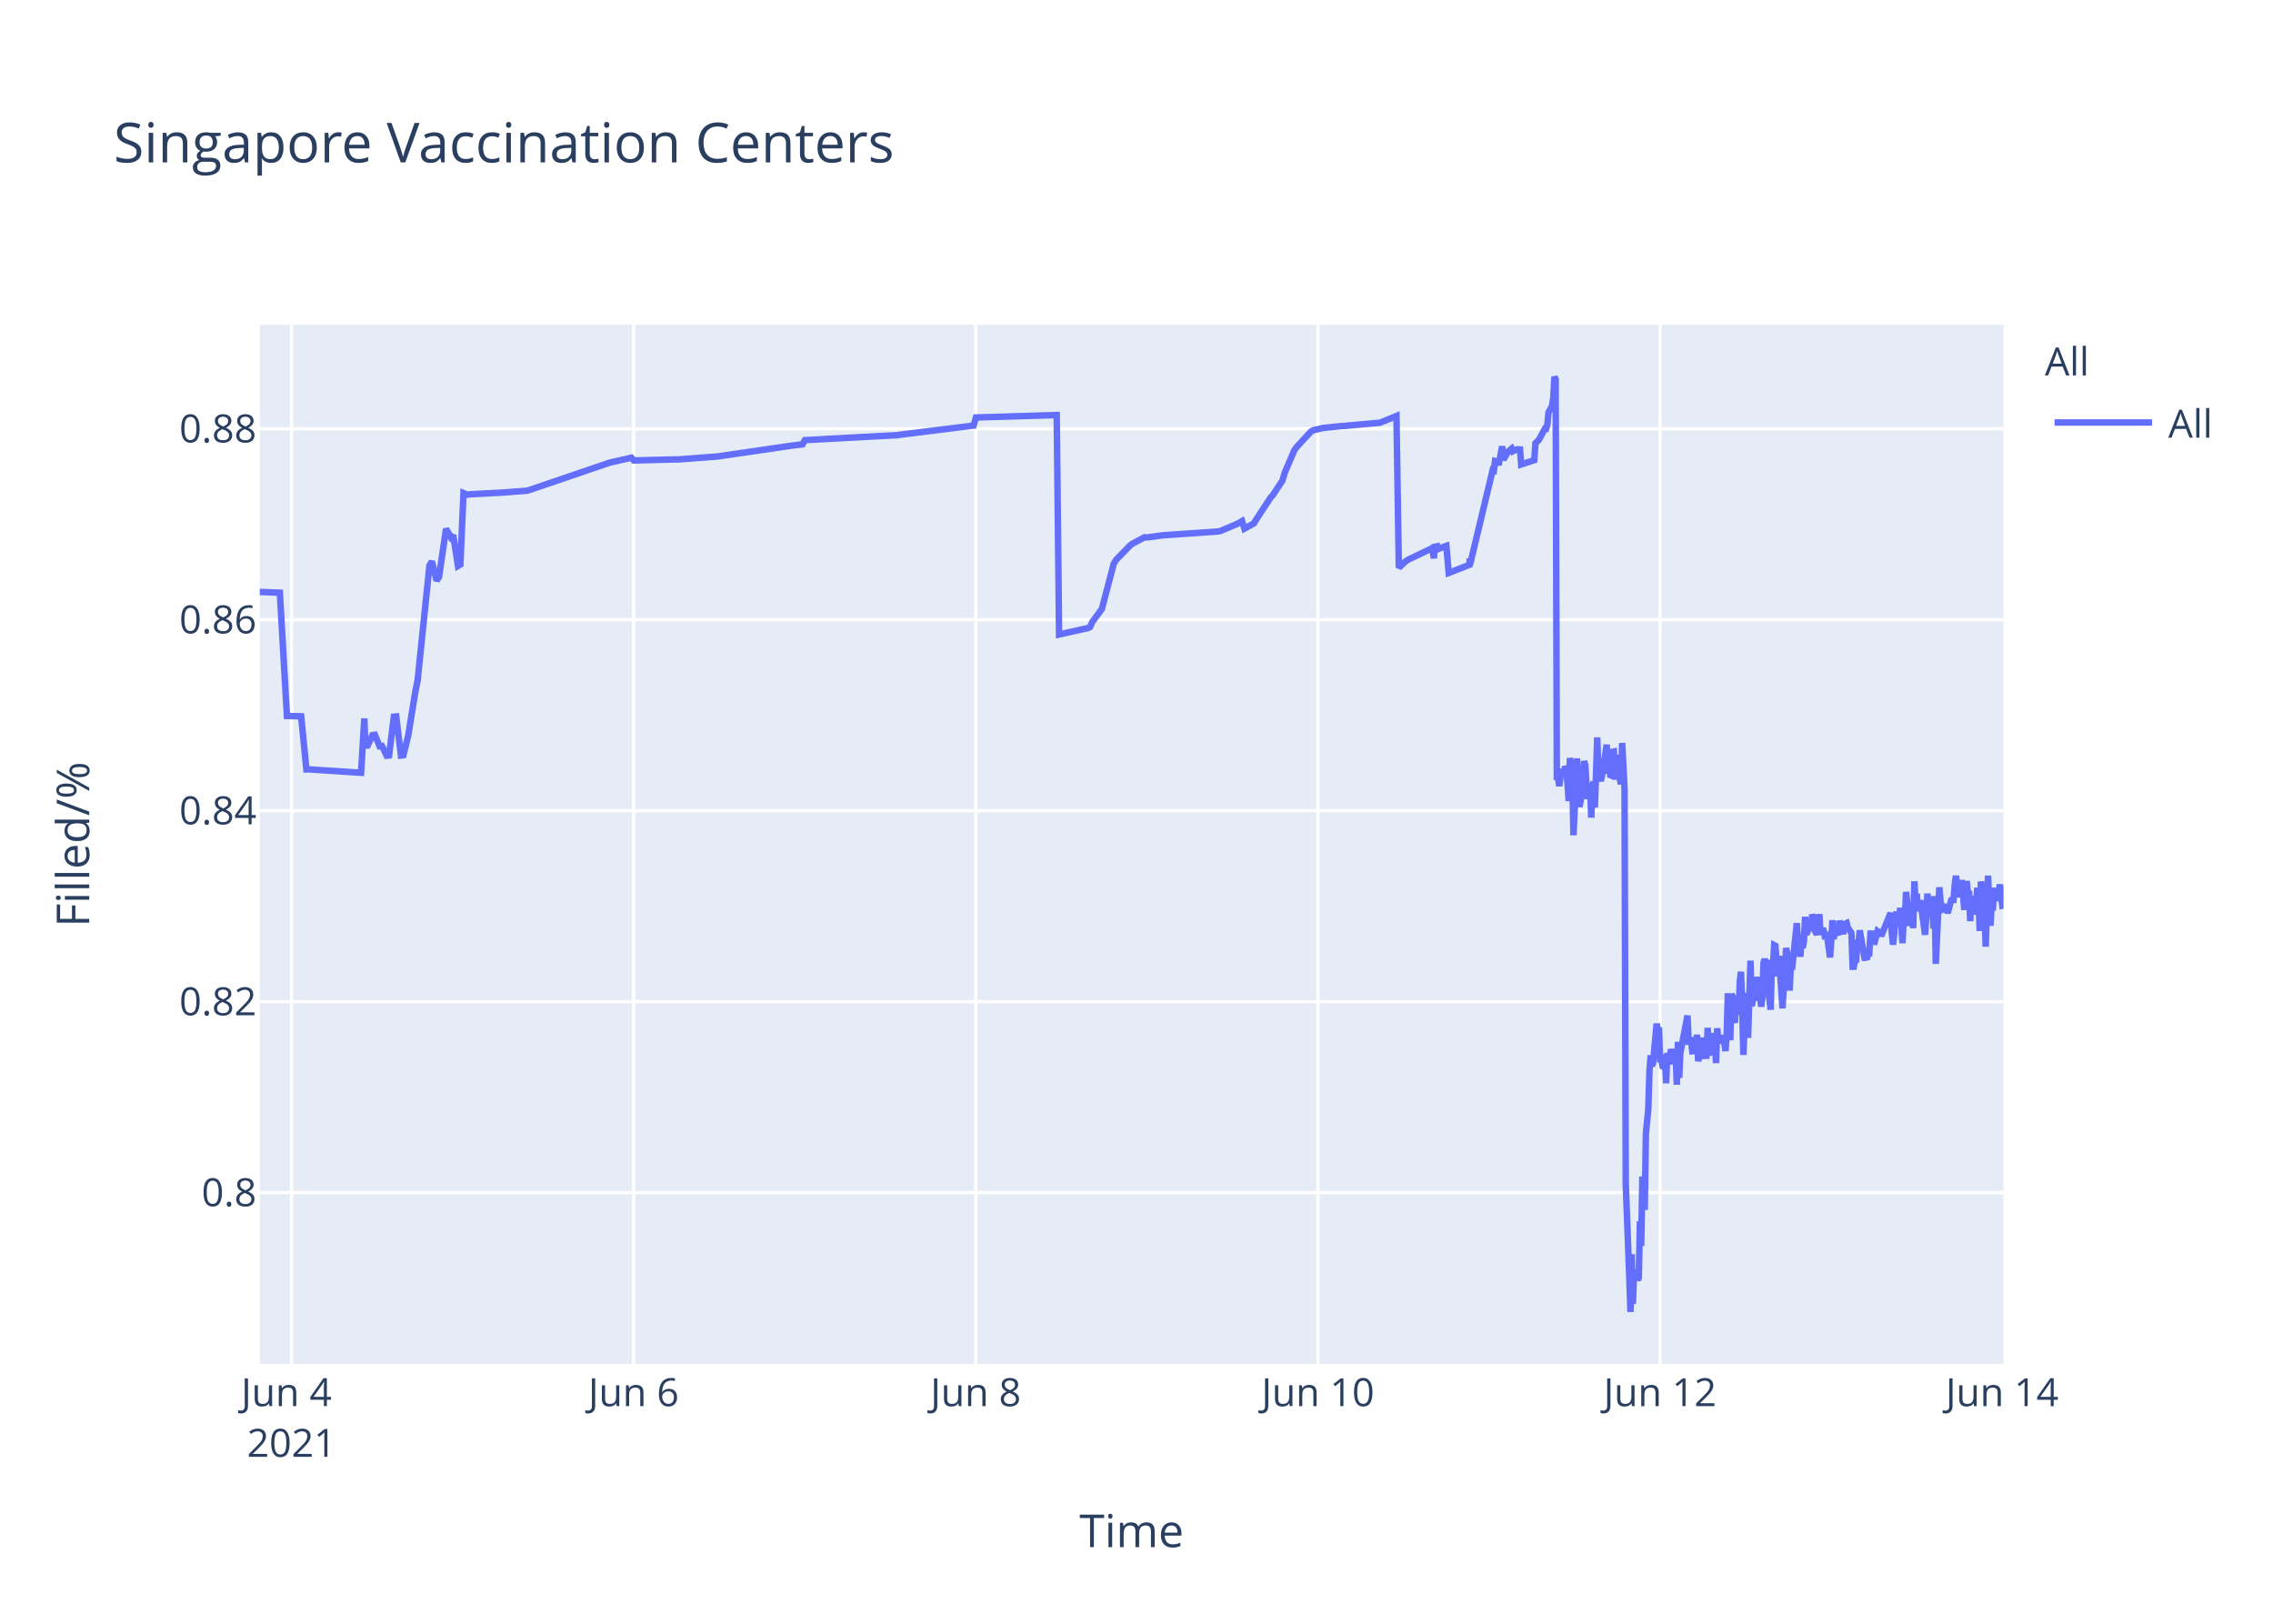
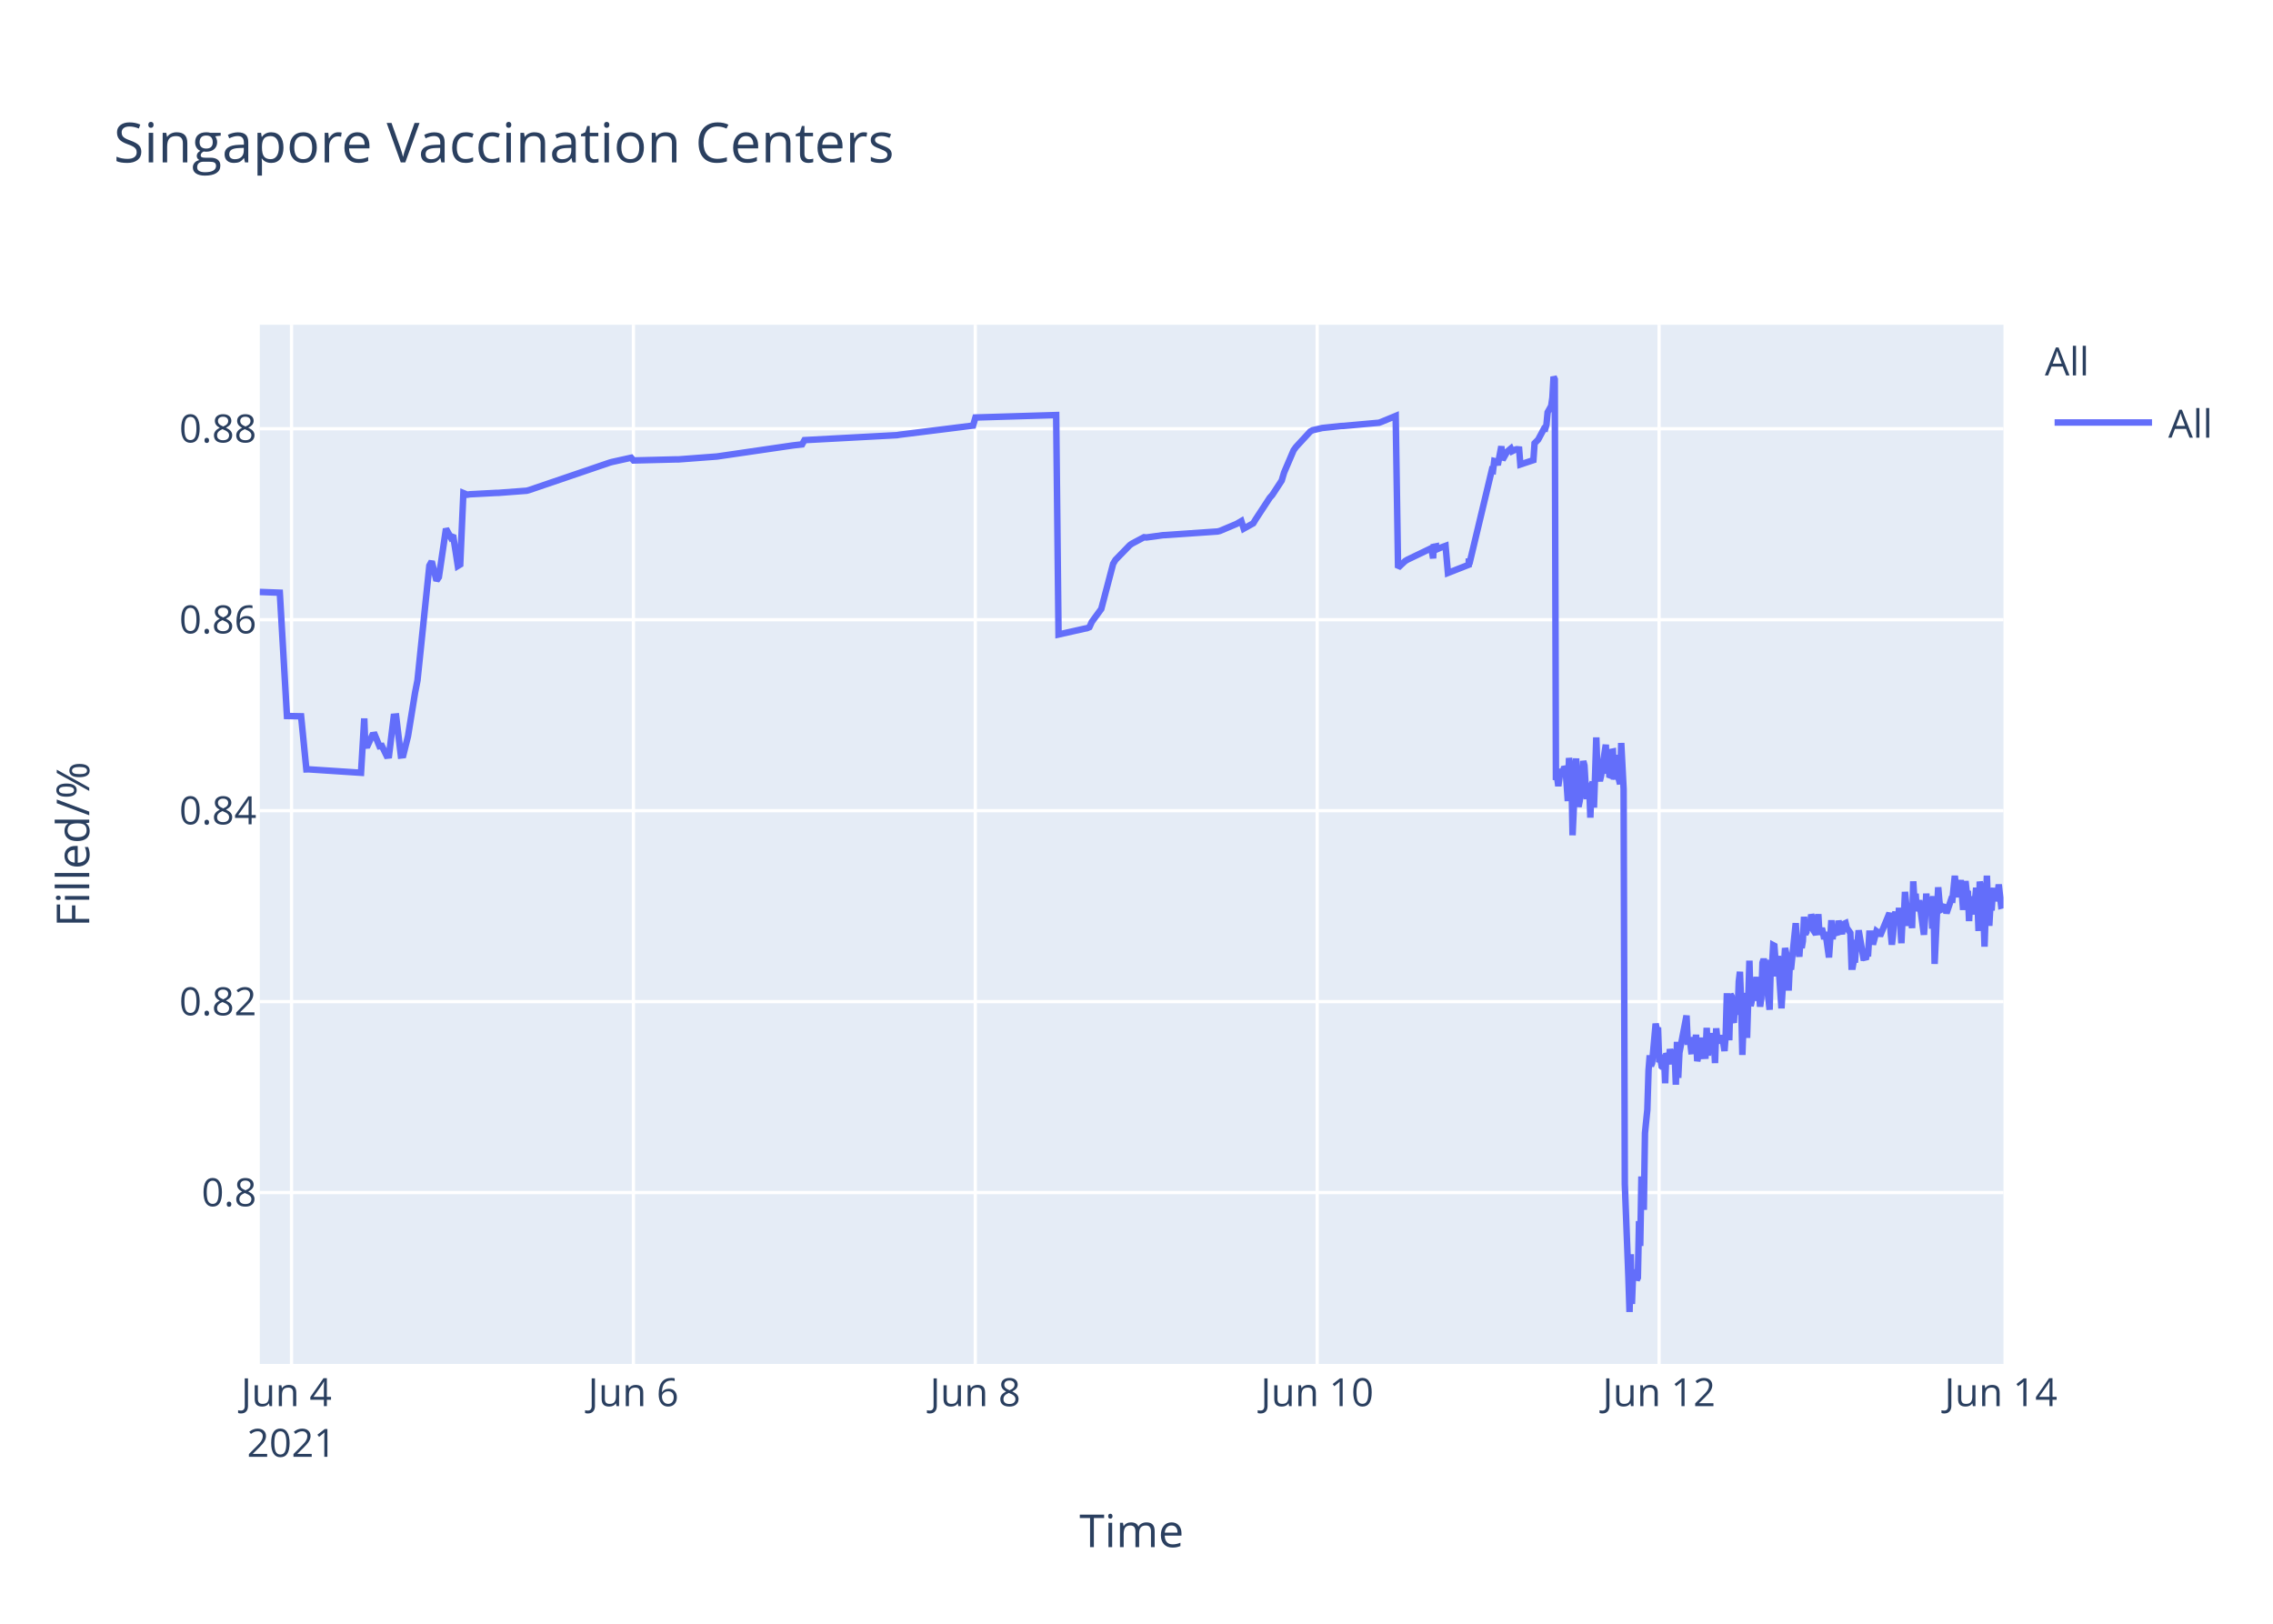
<svg xmlns="http://www.w3.org/2000/svg" class="main-svg" width="700" height="500" style="" viewBox="0 0 700 500">
  <rect x="0" y="0" width="700" height="500" style="fill: rgb(255, 255, 255); fill-opacity: 1;" />
-   <defs id="defs-d24da0">
+   <defs id="defs-75acfc">
    <g class="clips">
-       <clipPath id="clipd24da0xyplot" class="plotclip">
+       <clipPath id="clip75acfcxyplot" class="plotclip">
        <rect width="537" height="320" />
      </clipPath>
-       <clipPath class="axesclip" id="clipd24da0x">
+       <clipPath class="axesclip" id="clip75acfcx">
        <rect x="80" y="0" width="537" height="500" />
      </clipPath>
-       <clipPath class="axesclip" id="clipd24da0y">
+       <clipPath class="axesclip" id="clip75acfcy">
        <rect x="0" y="100" width="700" height="320" />
      </clipPath>
-       <clipPath class="axesclip" id="clipd24da0xy">
+       <clipPath class="axesclip" id="clip75acfcxy">
        <rect x="80" y="100" width="537" height="320" />
      </clipPath>
    </g>
    <g class="gradients" />
  </defs>
  <g class="bglayer">
    <rect class="bg" x="80" y="100" width="537" height="320" style="fill: rgb(229, 236, 246); fill-opacity: 1; stroke-width: 0;" />
  </g>
  <g class="layer-below">
    <g class="imagelayer" />
    <g class="shapelayer" />
  </g>
  <g class="cartesianlayer">
    <g class="subplot xy">
      <g class="layer-subplot">
        <g class="shapelayer" />
        <g class="imagelayer" />
      </g>
      <g class="gridlayer">
        <g class="x">
          <path class="xgrid crisp" transform="translate(89.78,0)" d="M0,100v320" style="stroke: rgb(255, 255, 255); stroke-opacity: 1; stroke-width: 1px;" />
-           <path class="xgrid crisp" transform="translate(195.14,0)" d="M0,100v320" style="stroke: rgb(255, 255, 255); stroke-opacity: 1; stroke-width: 1px;" />
-           <path class="xgrid crisp" transform="translate(300.5,0)" d="M0,100v320" style="stroke: rgb(255, 255, 255); stroke-opacity: 1; stroke-width: 1px;" />
-           <path class="xgrid crisp" transform="translate(405.87,0)" d="M0,100v320" style="stroke: rgb(255, 255, 255); stroke-opacity: 1; stroke-width: 1px;" />
-           <path class="xgrid crisp" transform="translate(511.23,0)" d="M0,100v320" style="stroke: rgb(255, 255, 255); stroke-opacity: 1; stroke-width: 1px;" />
+           <path class="xgrid crisp" transform="translate(195.07,0)" d="M0,100v320" style="stroke: rgb(255, 255, 255); stroke-opacity: 1; stroke-width: 1px;" />
+           <path class="xgrid crisp" transform="translate(300.35,0)" d="M0,100v320" style="stroke: rgb(255, 255, 255); stroke-opacity: 1; stroke-width: 1px;" />
+           <path class="xgrid crisp" transform="translate(405.64,0)" d="M0,100v320" style="stroke: rgb(255, 255, 255); stroke-opacity: 1; stroke-width: 1px;" />
+           <path class="xgrid crisp" transform="translate(510.93,0)" d="M0,100v320" style="stroke: rgb(255, 255, 255); stroke-opacity: 1; stroke-width: 1px;" />
        </g>
        <g class="y">
          <path class="ygrid crisp" transform="translate(0,367.23)" d="M80,0h537" style="stroke: rgb(255, 255, 255); stroke-opacity: 1; stroke-width: 1px;" />
          <path class="ygrid crisp" transform="translate(0,308.43)" d="M80,0h537" style="stroke: rgb(255, 255, 255); stroke-opacity: 1; stroke-width: 1px;" />
          <path class="ygrid crisp" transform="translate(0,249.63)" d="M80,0h537" style="stroke: rgb(255, 255, 255); stroke-opacity: 1; stroke-width: 1px;" />
          <path class="ygrid crisp" transform="translate(0,190.83)" d="M80,0h537" style="stroke: rgb(255, 255, 255); stroke-opacity: 1; stroke-width: 1px;" />
          <path class="ygrid crisp" transform="translate(0,132.03)" d="M80,0h537" style="stroke: rgb(255, 255, 255); stroke-opacity: 1; stroke-width: 1px;" />
        </g>
      </g>
      <g class="zerolinelayer" />
      <path class="xlines-below" />
      <path class="ylines-below" />
      <g class="overlines-below" />
      <g class="xaxislayer-below" />
      <g class="yaxislayer-below" />
      <g class="overaxes-below" />
-       <g class="plot" transform="translate(80,100)" clip-path="url('#clipd24da0xyplot')">
+       <g class="plot" transform="translate(80,100)" clip-path="url('#clip75acfcxyplot')">
        <g class="scatterlayer mlayer">
-           <g class="trace scatter trace830524" style="stroke-miterlimit: 2; opacity: 1;">
+           <g class="trace scatter tracef8e8e7" style="stroke-miterlimit: 2; opacity: 1;">
            <g class="fills" />
            <g class="errorbars" />
            <g class="lines">
-               <path class="js-line" d="M0,82.28L6.18,82.51L8.37,120.48L12.74,120.57L14.36,136.92L15.04,136.9L31.2,137.96L32.2,121.23L32.51,129.62L33.24,129.56L34.7,126.37L35.44,126.27L36.9,129.79L37.63,129.7L39.09,132.71L39.82,132.63L41.29,120.69L42.02,120.62L43.48,132.64L44.22,132.55L45.68,126.68L47.88,113.21L48.61,109.51L52.26,74.17L53,72.87L54.46,78.78L55.19,77.73L57.38,62.82L58.85,65.47L59.58,64.83L61.04,74.27L61.78,73.83L62.74,51.83L63.97,52.34L64.7,52.21L72.75,51.78L73.48,51.77L82.26,51.11L82.99,50.91L107.14,42.67L107.87,42.44L114.46,40.95L115.19,41.79L128.36,41.46L129.09,41.46L140.8,40.58L141.53,40.48L164.21,37.17L164.94,37.08L167.14,36.83L167.87,35.53L196.4,34L197.13,33.87L219.82,31.05L220.55,28.56L245.43,27.81L246.16,95.38L254.23,93.57L254.94,93.44L255.67,93.12L256.4,91.51L258.6,88.51L259.33,87.52L262.99,73.59L263.72,72.39L268.11,67.88L268.84,67.37L272.5,65.43L273.23,65.5L278.35,64.8L279.09,64.77L295.18,63.66L295.91,63.48L301.03,61.32L301.77,60.89L302.5,60.46L303.23,62.78L306.16,61.15L306.89,59.94L311.28,53.24L312.01,52.44L314.94,47.98L315.67,45.51L318.6,38.66L319.33,37.65L323.72,32.89L324.47,32.47L326.64,31.98L327.38,31.8L333.23,31.18L333.96,31.16L344.93,30.17L345.67,29.9L350.06,28.09L350.79,74.81L352.98,72.76L353.72,72.32L360.3,69.16L361.03,68.8L361.59,71.93L361.77,68.39L362.46,68.25L362.5,69.25L363.19,67.95L363.23,68.94L363.96,68.62L365.42,68.09L366.16,76.43L372.56,73.91L372.59,72.31L372.63,72.03L372.74,73.74L379.69,44.74L380.06,44.87L380.42,41.95L381.15,42.12L381.52,43.2L382.62,37.43L382.98,41.6L384.08,39.66L384.45,39.05L385.54,38.13L385.91,38.96L387.01,38.42L387.37,38.33L388.11,38.4L388.47,43.02L392.5,41.69L392.86,36.5L393.59,35.76L393.96,35.39L395.79,31.97L396.15,32.01L396.52,30.79L396.89,26.97L397.98,25.01L398.35,22.43L398.71,16L399.08,16.8L399.45,140.18L399.81,139.22L400.18,142.07L400.91,136.79L401.28,138.99L401.64,137.43L402.01,136.15L402.37,136.63L402.74,141.25L403.1,146.68L403.47,133.42L404.2,138.09L404.57,157.2L405.66,133.53L406.03,145.44L406.4,148.42L406.76,146.68L407.13,144.02L407.86,134.36L408.22,135.71L408.59,141.84L408.96,146.05L409.32,142.1L409.69,141.74L410.05,151.77L410.42,141.68L410.78,140.84L411.15,148.68L411.52,138.39L411.88,127.07L412.25,137.58L412.61,139.13L412.98,140.49L413.35,138.92L414.81,129.31L415.18,138.25L415.54,134.05L415.91,138.68L416.27,138.81L416.64,131.49L417.01,131.42L417.37,140.05L418.1,132.48L418.47,138.41L419.2,141.46L419.57,128.79L420.3,142.96L420.67,264.58L421.76,293.12L422.13,304L422.5,286.22L422.86,301.52L423.23,291.75L423.59,292.1L423.96,291.07L424.32,294.16L424.69,293.46L425.05,276.02L425.42,283.67L425.79,262.28L426.52,272.54L426.88,248.89L427.61,241.71L427.98,229.6L428.35,224.98L428.71,228.24L429.08,227.36L430.18,215.22L430.54,217.06L430.91,216.4L431.27,227.08L431.64,226.08L432,228.38L432.37,228.68L432.74,224.72L433.1,233.57L433.47,224.28L433.83,225.36L434.2,227.75L434.57,223.07L435.3,226.33L435.67,223.26L436.03,224.52L436.4,234.01L436.76,220.81L437.13,231.91L437.49,224.2L439.69,212.72L440.05,220.76L440.79,220.72L441.15,223.7L441.52,223.67L441.88,219.37L442.25,223.08L442.61,218.62L442.98,226.76L443.35,225.2L443.71,224.19L444.08,219.51L444.44,225.16L445.54,225.11L445.91,216.49L446.27,225.05L446.64,220.43L447,220.57L447.37,218.19L447.74,220.92L448.11,219.84L448.47,227.36L448.83,216.65L449.2,220.1L449.57,220.01L450.3,220.98L450.66,218.78L451.39,223.64L451.76,218.66L452.12,205.85L452.49,215.25L452.86,220.32L453.22,206.18L453.59,206.81L453.95,214.16L454.32,214.11L454.69,206.99L455.42,212.47L455.79,202.23L456.15,199.24L456.52,208.71L456.89,224.84L457.25,215.2L457.61,214.49L457.98,205.74L458.34,219.6L459.08,195.82L459.44,209.77L459.81,208.24L460.17,203.32L460.54,202.05L460.9,205.17L461.27,200.81L461.64,208.16L462,206.35L462.37,209.96L462.73,207.44L463.1,196.45L463.46,195.36L463.83,196.45L464.2,201.41L465.29,210.92L465.66,197.09L466.03,197.31L466.39,191.05L466.76,191.24L467.12,196.07L467.49,200.65L467.86,194.37L468.95,210.5L469.32,204.27L470.05,191.94L470.42,193.62L470.78,197L471.15,205.03L471.51,197.14L471.88,198.57L473.35,184.28L473.71,189.51L474.44,194.59L474.81,189.23L475.17,191.91L475.54,189.81L475.9,182.31L476.27,187.7L476.64,187L477,183.28L477.37,186.18L477.73,185.69L478.11,181.61L478.47,182.61L478.84,186.54L479.56,187.68L479.93,186.58L480.29,181.49L480.66,187.81L481.39,185.81L481.76,187.22L482.12,189.17L482.5,187L483.59,194.82L483.96,189.57L484.32,183.36L484.69,189.2L485.05,186.45L486.15,187.85L486.51,183.53L487.61,187.65L487.98,184.59L488.71,184.25L489.08,185.71L490.17,187.29L490.54,197.68L490.9,197.68L491.27,195.53L491.64,195.52L492,190.33L492.37,190.33L492.73,186.49L494.2,194.95L494.56,194.95L494.93,195.4L495.29,193.58L495.66,193.58L496.03,187.5L496.76,187.5L497.12,190.84L498.22,186.75L498.59,187.03L498.95,187.03L499.32,188.23L502.24,181.13L502.61,187.27L502.98,190.9L503.34,187.7L503.71,181.79L504.07,180.91L504.44,182.93L504.8,184.81L505.17,179.55L505.9,190.44L506.27,182.8L506.64,183.07L507,174.64L508.1,185.09L508.46,181.21L508.83,181.99L509.19,185.79L509.56,171.39L509.93,177.83L510.29,175.21L510.66,180.5L511.03,179.53L511.39,177.22L512.85,187.84L513.22,182.58L513.58,175.16L513.95,180.33L514.32,178.23L515.05,176.4L515.42,185.95L515.78,175.93L516.15,196.82L517.24,173.22L517.61,177.47L517.98,180.21L518.34,180.03L518.71,179.15L519.44,179.35L519.81,181.21L520.9,177.14L521.27,176.9L521.63,176.97L522,172.16L522.37,169.69L522.73,173.52L523.1,176.28L523.46,172.21L523.83,173.97L524.2,171L524.93,180.19L525.29,175.33L525.66,171.32L526.02,174.66L526.39,174.4L526.76,183.64L527.12,176L527.49,180.08L527.85,179.71L528.22,181.54L528.95,173.38L529.32,176.61L529.68,186.68L530.05,171.47L530.41,173.34L530.78,176.71L531.15,180.06L531.52,191.51L532.25,169.64L532.61,179.24L532.98,185.08L533.34,178.84L533.71,180.35L534.07,174.99L534.44,173.52L535.04,177.41L535.9,172.35L536.27,176.21L536.63,178.87L537,178.77" style="vector-effect: non-scaling-stroke; fill: none; stroke: rgb(99, 110, 250); stroke-opacity: 1; stroke-width: 2px; opacity: 1;" />
+               <path class="js-line" d="M0,82.28L6.17,82.51L8.37,120.48L12.73,120.57L14.35,136.92L15.03,136.9L31.18,137.96L32.18,121.23L32.49,129.62L33.22,129.56L34.68,126.37L35.41,126.27L36.87,129.79L37.61,129.7L39.07,132.71L39.8,132.63L41.26,120.69L42,120.62L43.45,132.64L44.19,132.55L45.65,126.68L47.84,113.21L48.57,109.51L52.23,74.17L52.96,72.87L54.42,78.78L55.15,77.73L57.35,62.82L58.81,65.47L59.54,64.83L61,74.27L61.73,73.83L62.7,51.83L63.93,52.34L64.66,52.21L72.7,51.78L73.43,51.77L82.21,51.11L82.94,50.91L107.8,42.44L108.53,42.24L114.38,40.95L115.11,41.79L128.27,41.46L129,41.46L140.7,40.58L141.43,40.48L164.1,37.17L164.83,37.08L167.02,36.83L167.75,35.53L196.27,34L197,33.87L219.67,31.05L220.4,28.56L245.26,27.81L245.99,95.38L254.06,93.57L254.77,93.44L255.5,93.12L256.23,91.51L258.42,88.51L259.15,87.52L262.81,73.59L263.54,72.39L267.93,67.88L268.66,67.37L272.32,65.43L273.05,65.5L278.16,64.8L278.9,64.77L294.98,63.66L295.71,63.48L300.83,61.32L301.56,60.89L302.29,60.46L303.02,62.78L305.95,61.15L306.68,59.94L311.07,53.24L311.8,52.44L314.72,47.98L315.45,45.51L318.38,38.66L319.11,37.65L323.5,32.89L324.25,32.47L326.42,31.98L327.15,31.8L333,31.18L333.73,31.16L344.7,30.17L345.43,29.9L349.82,28.09L350.55,74.81L352.74,72.76L353.48,72.32L360.06,69.16L360.79,68.8L361.35,71.93L361.52,68.39L362.22,68.25L362.25,69.25L362.95,67.95L362.98,68.94L363.71,68.62L365.18,68.09L365.91,76.43L372.31,73.91L372.34,72.31L372.37,72.03L372.49,73.74L379.43,44.74L379.8,44.87L380.17,41.95L380.89,42.12L381.26,43.2L382.36,37.43L382.72,41.6L383.82,39.66L384.19,39.05L385.28,38.13L385.65,38.96L386.74,38.42L387.11,38.33L387.84,38.4L388.21,43.02L392.23,41.69L392.59,36.5L393.32,35.76L393.69,35.39L395.52,31.97L395.88,32.01L396.25,30.79L396.61,26.97L397.71,25.01L398.08,22.43L398.44,16L398.81,16.8L399.17,140.18L399.54,139.22L399.9,142.07L400.64,136.79L401,138.99L401.37,137.43L401.74,136.15L402.1,136.63L402.46,141.25L402.83,146.68L403.2,133.42L403.93,138.09L404.29,157.2L405.39,133.53L405.75,145.44L406.12,148.42L406.48,146.68L406.85,144.02L407.58,134.36L407.95,135.71L408.31,141.84L408.68,146.05L409.04,142.1L409.41,141.74L409.77,151.77L410.14,141.68L410.5,140.84L410.87,148.68L411.24,138.39L411.6,127.07L411.97,137.58L412.33,139.13L412.7,140.49L413.07,138.92L414.53,129.31L414.89,138.25L415.26,134.05L415.62,138.68L415.99,138.81L416.36,131.49L416.72,131.42L417.09,140.05L417.82,132.48L418.18,138.41L418.92,141.46L419.28,128.79L420.01,142.96L420.38,264.58L421.48,293.12L421.84,304L422.21,286.22L422.57,301.52L422.94,291.75L423.3,292.1L423.67,291.07L424.04,294.16L424.4,293.46L424.76,276.02L425.13,283.67L425.5,262.28L426.23,272.54L426.59,248.89L427.32,241.71L427.69,229.6L428.06,224.98L428.42,228.24L428.79,227.36L429.88,215.22L430.25,217.06L430.61,216.4L430.98,227.08L431.35,226.08L431.71,228.38L432.08,228.68L432.44,224.72L432.81,233.57L433.17,224.28L433.54,225.36L433.9,227.75L434.27,223.07L435,226.33L435.37,223.26L435.73,224.52L436.1,234.01L436.46,220.81L436.83,231.91L437.2,224.2L439.39,212.72L439.76,220.76L440.49,220.72L440.85,223.7L441.22,223.67L441.58,219.37L441.95,223.08L442.31,218.62L442.68,226.76L443.04,225.2L443.41,224.19L443.78,219.51L444.14,225.16L445.24,225.11L445.6,216.49L445.97,225.05L446.33,220.43L446.7,220.57L447.06,218.19L447.43,220.92L447.8,219.84L448.16,227.36L448.53,216.65L448.89,220.1L449.26,220.01L449.99,220.98L450.35,218.78L451.08,223.64L451.45,218.66L451.82,205.85L452.19,215.25L452.55,220.32L452.91,206.18L453.28,206.81L453.64,214.16L454.01,214.11L454.38,206.99L455.11,212.47L455.48,202.23L455.84,199.24L456.21,208.71L456.58,224.84L456.93,215.2L457.3,214.49L457.67,205.74L458.03,219.6L458.76,195.82L459.13,209.77L459.49,208.24L459.86,203.32L460.22,202.05L460.59,205.17L460.96,200.81L461.32,208.16L461.69,206.35L462.05,209.96L462.42,207.44L462.78,196.45L463.15,195.36L463.52,196.45L463.88,201.41L464.98,210.92L465.34,197.09L465.71,197.31L466.08,191.05L466.44,191.24L466.81,196.07L467.17,200.65L467.54,194.37L468.63,210.5L469,204.27L469.73,191.94L470.1,193.62L470.46,197L470.83,205.03L471.19,197.14L471.56,198.57L473.02,184.28L473.39,189.51L474.12,194.59L474.48,189.23L474.85,191.91L475.21,189.81L475.58,182.31L475.95,187.7L476.31,187L476.68,183.28L477.04,186.18L477.41,185.69L477.78,181.61L478.14,182.61L478.51,186.54L479.24,187.68L479.6,186.58L479.97,181.49L480.33,187.81L481.07,185.81L481.43,187.22L481.8,189.17L482.17,187L483.26,194.82L483.63,189.57L483.99,183.36L484.36,189.2L484.72,186.45L485.82,187.85L486.18,183.53L487.28,187.65L487.65,184.59L488.38,184.25L488.74,185.71L489.84,187.29L490.21,197.68L490.57,197.68L490.94,195.53L491.3,195.52L491.67,190.33L492.03,190.33L492.4,186.49L493.86,194.95L494.23,194.95L494.59,195.4L494.96,193.58L495.32,193.58L495.69,187.5L496.42,187.5L496.79,190.84L497.88,186.75L498.25,187.03L498.61,187.03L498.98,188.23L501.9,181.13L502.27,187.27L502.63,190.9L503,187.7L503.36,181.79L503.73,180.91L504.1,182.93L504.46,184.81L504.83,179.55L505.56,190.44L505.92,182.8L506.29,183.07L506.66,174.64L507.75,185.09L508.12,181.21L508.48,181.99L508.85,185.79L509.21,171.39L509.58,177.83L509.94,175.21L510.31,180.5L510.68,179.53L511.04,177.22L512.5,187.84L512.87,182.58L513.23,175.16L513.6,180.33L513.97,178.23L514.7,176.4L515.06,185.95L515.43,175.93L515.79,196.82L516.89,173.22L517.26,177.47L517.62,180.21L517.99,180.03L518.35,179.15L519.08,179.35L519.45,181.21L520.91,176.9L521.28,176.97L522.01,169.69L522.38,173.52L522.74,176.28L523.11,172.21L523.47,173.97L523.84,171L524.57,180.19L524.93,175.33L525.3,171.32L525.67,174.66L526.03,174.4L526.4,183.64L526.76,176L527.13,180.08L527.49,179.71L527.86,181.54L528.59,173.38L528.96,176.61L529.32,186.68L529.69,171.47L530.05,173.34L530.42,176.71L530.79,180.06L531.16,191.51L531.89,169.64L532.25,179.24L532.62,185.08L532.98,178.84L533.34,180.35L533.71,174.99L534.08,173.52L534.67,177.41L535.17,175.84L535.54,172.35L536.27,178.87L536.63,178.77L537,176.54" style="vector-effect: non-scaling-stroke; fill: none; stroke: rgb(99, 110, 250); stroke-opacity: 1; stroke-width: 2px; opacity: 1;" />
            </g>
            <g class="points" />
            <g class="text" />
          </g>
        </g>
      </g>
      <g class="overplot" />
      <path class="xlines-above crisp" d="M0,0" style="fill: none;" />
      <path class="ylines-above crisp" d="M0,0" style="fill: none;" />
      <g class="overlines-above" />
      <g class="xaxislayer-above">
        <g class="xtick">
          <text text-anchor="middle" x="0" y="433" transform="translate(89.78,0)" style="font-family: 'Open Sans', verdana, arial, sans-serif; font-size: 12px; fill: rgb(42, 63, 95); fill-opacity: 1; white-space: pre;">
            <tspan class="line" dy="0em" x="0" y="433">Jun 4</tspan>
            <tspan class="line" dy="1.3em" x="0" y="433">2021</tspan>
          </text>
        </g>
        <g class="xtick">
-           <text text-anchor="middle" x="0" y="433" transform="translate(195.14,0)" style="font-family: 'Open Sans', verdana, arial, sans-serif; font-size: 12px; fill: rgb(42, 63, 95); fill-opacity: 1; white-space: pre;">Jun 6</text>
+           <text text-anchor="middle" x="0" y="433" transform="translate(195.07,0)" style="font-family: 'Open Sans', verdana, arial, sans-serif; font-size: 12px; fill: rgb(42, 63, 95); fill-opacity: 1; white-space: pre;">Jun 6</text>
        </g>
        <g class="xtick">
-           <text text-anchor="middle" x="0" y="433" transform="translate(300.5,0)" style="font-family: 'Open Sans', verdana, arial, sans-serif; font-size: 12px; fill: rgb(42, 63, 95); fill-opacity: 1; white-space: pre;">Jun 8</text>
+           <text text-anchor="middle" x="0" y="433" transform="translate(300.35,0)" style="font-family: 'Open Sans', verdana, arial, sans-serif; font-size: 12px; fill: rgb(42, 63, 95); fill-opacity: 1; white-space: pre;">Jun 8</text>
        </g>
        <g class="xtick">
-           <text text-anchor="middle" x="0" y="433" transform="translate(405.87,0)" style="font-family: 'Open Sans', verdana, arial, sans-serif; font-size: 12px; fill: rgb(42, 63, 95); fill-opacity: 1; white-space: pre;">Jun 10</text>
+           <text text-anchor="middle" x="0" y="433" transform="translate(405.64,0)" style="font-family: 'Open Sans', verdana, arial, sans-serif; font-size: 12px; fill: rgb(42, 63, 95); fill-opacity: 1; white-space: pre;">Jun 10</text>
        </g>
        <g class="xtick">
-           <text text-anchor="middle" x="0" y="433" transform="translate(511.23,0)" style="font-family: 'Open Sans', verdana, arial, sans-serif; font-size: 12px; fill: rgb(42, 63, 95); fill-opacity: 1; white-space: pre;">Jun 12</text>
+           <text text-anchor="middle" x="0" y="433" transform="translate(510.93,0)" style="font-family: 'Open Sans', verdana, arial, sans-serif; font-size: 12px; fill: rgb(42, 63, 95); fill-opacity: 1; white-space: pre;">Jun 12</text>
        </g>
        <g class="xtick">
-           <text text-anchor="middle" x="0" y="433" transform="translate(616.59,0)" style="font-family: 'Open Sans', verdana, arial, sans-serif; font-size: 12px; fill: rgb(42, 63, 95); fill-opacity: 1; white-space: pre;">Jun 14</text>
+           <text text-anchor="middle" x="0" y="433" transform="translate(616.22,0)" style="font-family: 'Open Sans', verdana, arial, sans-serif; font-size: 12px; fill: rgb(42, 63, 95); fill-opacity: 1; white-space: pre;">Jun 14</text>
        </g>
      </g>
      <g class="yaxislayer-above">
        <g class="ytick">
          <text text-anchor="end" x="79" y="4.2" transform="translate(0,367.23)" style="font-family: 'Open Sans', verdana, arial, sans-serif; font-size: 12px; fill: rgb(42, 63, 95); fill-opacity: 1; white-space: pre;">0.8</text>
        </g>
        <g class="ytick">
          <text text-anchor="end" x="79" y="4.2" transform="translate(0,308.43)" style="font-family: 'Open Sans', verdana, arial, sans-serif; font-size: 12px; fill: rgb(42, 63, 95); fill-opacity: 1; white-space: pre;">0.82</text>
        </g>
        <g class="ytick">
          <text text-anchor="end" x="79" y="4.2" transform="translate(0,249.63)" style="font-family: 'Open Sans', verdana, arial, sans-serif; font-size: 12px; fill: rgb(42, 63, 95); fill-opacity: 1; white-space: pre;">0.84</text>
        </g>
        <g class="ytick">
          <text text-anchor="end" x="79" y="4.2" transform="translate(0,190.83)" style="font-family: 'Open Sans', verdana, arial, sans-serif; font-size: 12px; fill: rgb(42, 63, 95); fill-opacity: 1; white-space: pre;">0.86</text>
        </g>
        <g class="ytick">
          <text text-anchor="end" x="79" y="4.2" transform="translate(0,132.03)" style="font-family: 'Open Sans', verdana, arial, sans-serif; font-size: 12px; fill: rgb(42, 63, 95); fill-opacity: 1; white-space: pre;">0.88</text>
        </g>
      </g>
      <g class="overaxes-above" />
    </g>
  </g>
  <g class="polarlayer" />
  <g class="ternarylayer" />
  <g class="geolayer" />
  <g class="funnelarealayer" />
  <g class="pielayer" />
  <g class="treemaplayer" />
  <g class="sunburstlayer" />
  <g class="glimages" />
-   <defs id="topdefs-d24da0">
+   <defs id="topdefs-75acfc">
    <g class="clips" />
-     <clipPath id="legendd24da0">
+     <clipPath id="legend75acfc">
      <rect width="60" height="45" x="0" y="0" />
    </clipPath>
  </defs>
  <g class="layer-above">
    <g class="imagelayer" />
    <g class="shapelayer" />
  </g>
  <g class="infolayer">
    <g class="legend" pointer-events="all" transform="translate(627.74,100)">
      <rect class="bg" shape-rendering="crispEdges" width="60" height="45" x="0" y="0" style="stroke: rgb(68, 68, 68); stroke-opacity: 1; fill: rgb(255, 255, 255); fill-opacity: 1; stroke-width: 0px;" />
-       <g class="scrollbox" transform="" clip-path="url('#legendd24da0')">
+       <g class="scrollbox" transform="" clip-path="url('#legend75acfc')">
        <text class="legendtitletext" text-anchor="start" x="2" y="15.6" style="font-family: 'Open Sans', verdana, arial, sans-serif; font-size: 12px; fill: rgb(42, 63, 95); fill-opacity: 1; white-space: pre;">All</text>
        <g class="groups" transform="">
          <g class="traces" transform="translate(0,30.1)" style="opacity: 1;">
            <text class="legendtext" text-anchor="start" x="40" y="4.68" style="font-family: 'Open Sans', verdana, arial, sans-serif; font-size: 12px; fill: rgb(42, 63, 95); fill-opacity: 1; white-space: pre;">All</text>
            <g class="layers" style="opacity: 1;">
              <g class="legendfill" />
              <g class="legendlines">
                <path class="js-line" d="M5,0h30" style="fill: none; stroke: rgb(99, 110, 250); stroke-opacity: 1; stroke-width: 2px;" />
              </g>
              <g class="legendsymbols">
                <g class="legendpoints" />
              </g>
            </g>
            <rect class="legendtoggle" x="0" y="-9.5" width="54.891" height="19" style="fill: rgb(0, 0, 0); fill-opacity: 0;" />
          </g>
        </g>
      </g>
      <rect class="scrollbar" rx="20" ry="3" width="0" height="0" x="0" y="0" style="fill: rgb(128, 139, 164); fill-opacity: 1;" />
    </g>
    <g class="g-gtitle">
      <text class="gtitle" x="35" y="50" text-anchor="start" dy="0em" style="font-family: 'Open Sans', verdana, arial, sans-serif; font-size: 17px; fill: rgb(42, 63, 95); opacity: 1; font-weight: normal; white-space: pre;">Singapore Vaccination Centers</text>
    </g>
    <g class="g-xtitle">
      <text class="xtitle" x="348.5" y="476.409" text-anchor="middle" style="font-family: 'Open Sans', verdana, arial, sans-serif; font-size: 14px; fill: rgb(42, 63, 95); opacity: 1; font-weight: normal; white-space: pre;">Time</text>
    </g>
    <g class="g-ytitle">
      <text class="ytitle" transform="rotate(-90,27.48125,260)" x="27.481" y="260" text-anchor="middle" style="font-family: 'Open Sans', verdana, arial, sans-serif; font-size: 14px; fill: rgb(42, 63, 95); opacity: 1; font-weight: normal; white-space: pre;">Filled/%</text>
    </g>
  </g>
</svg>
